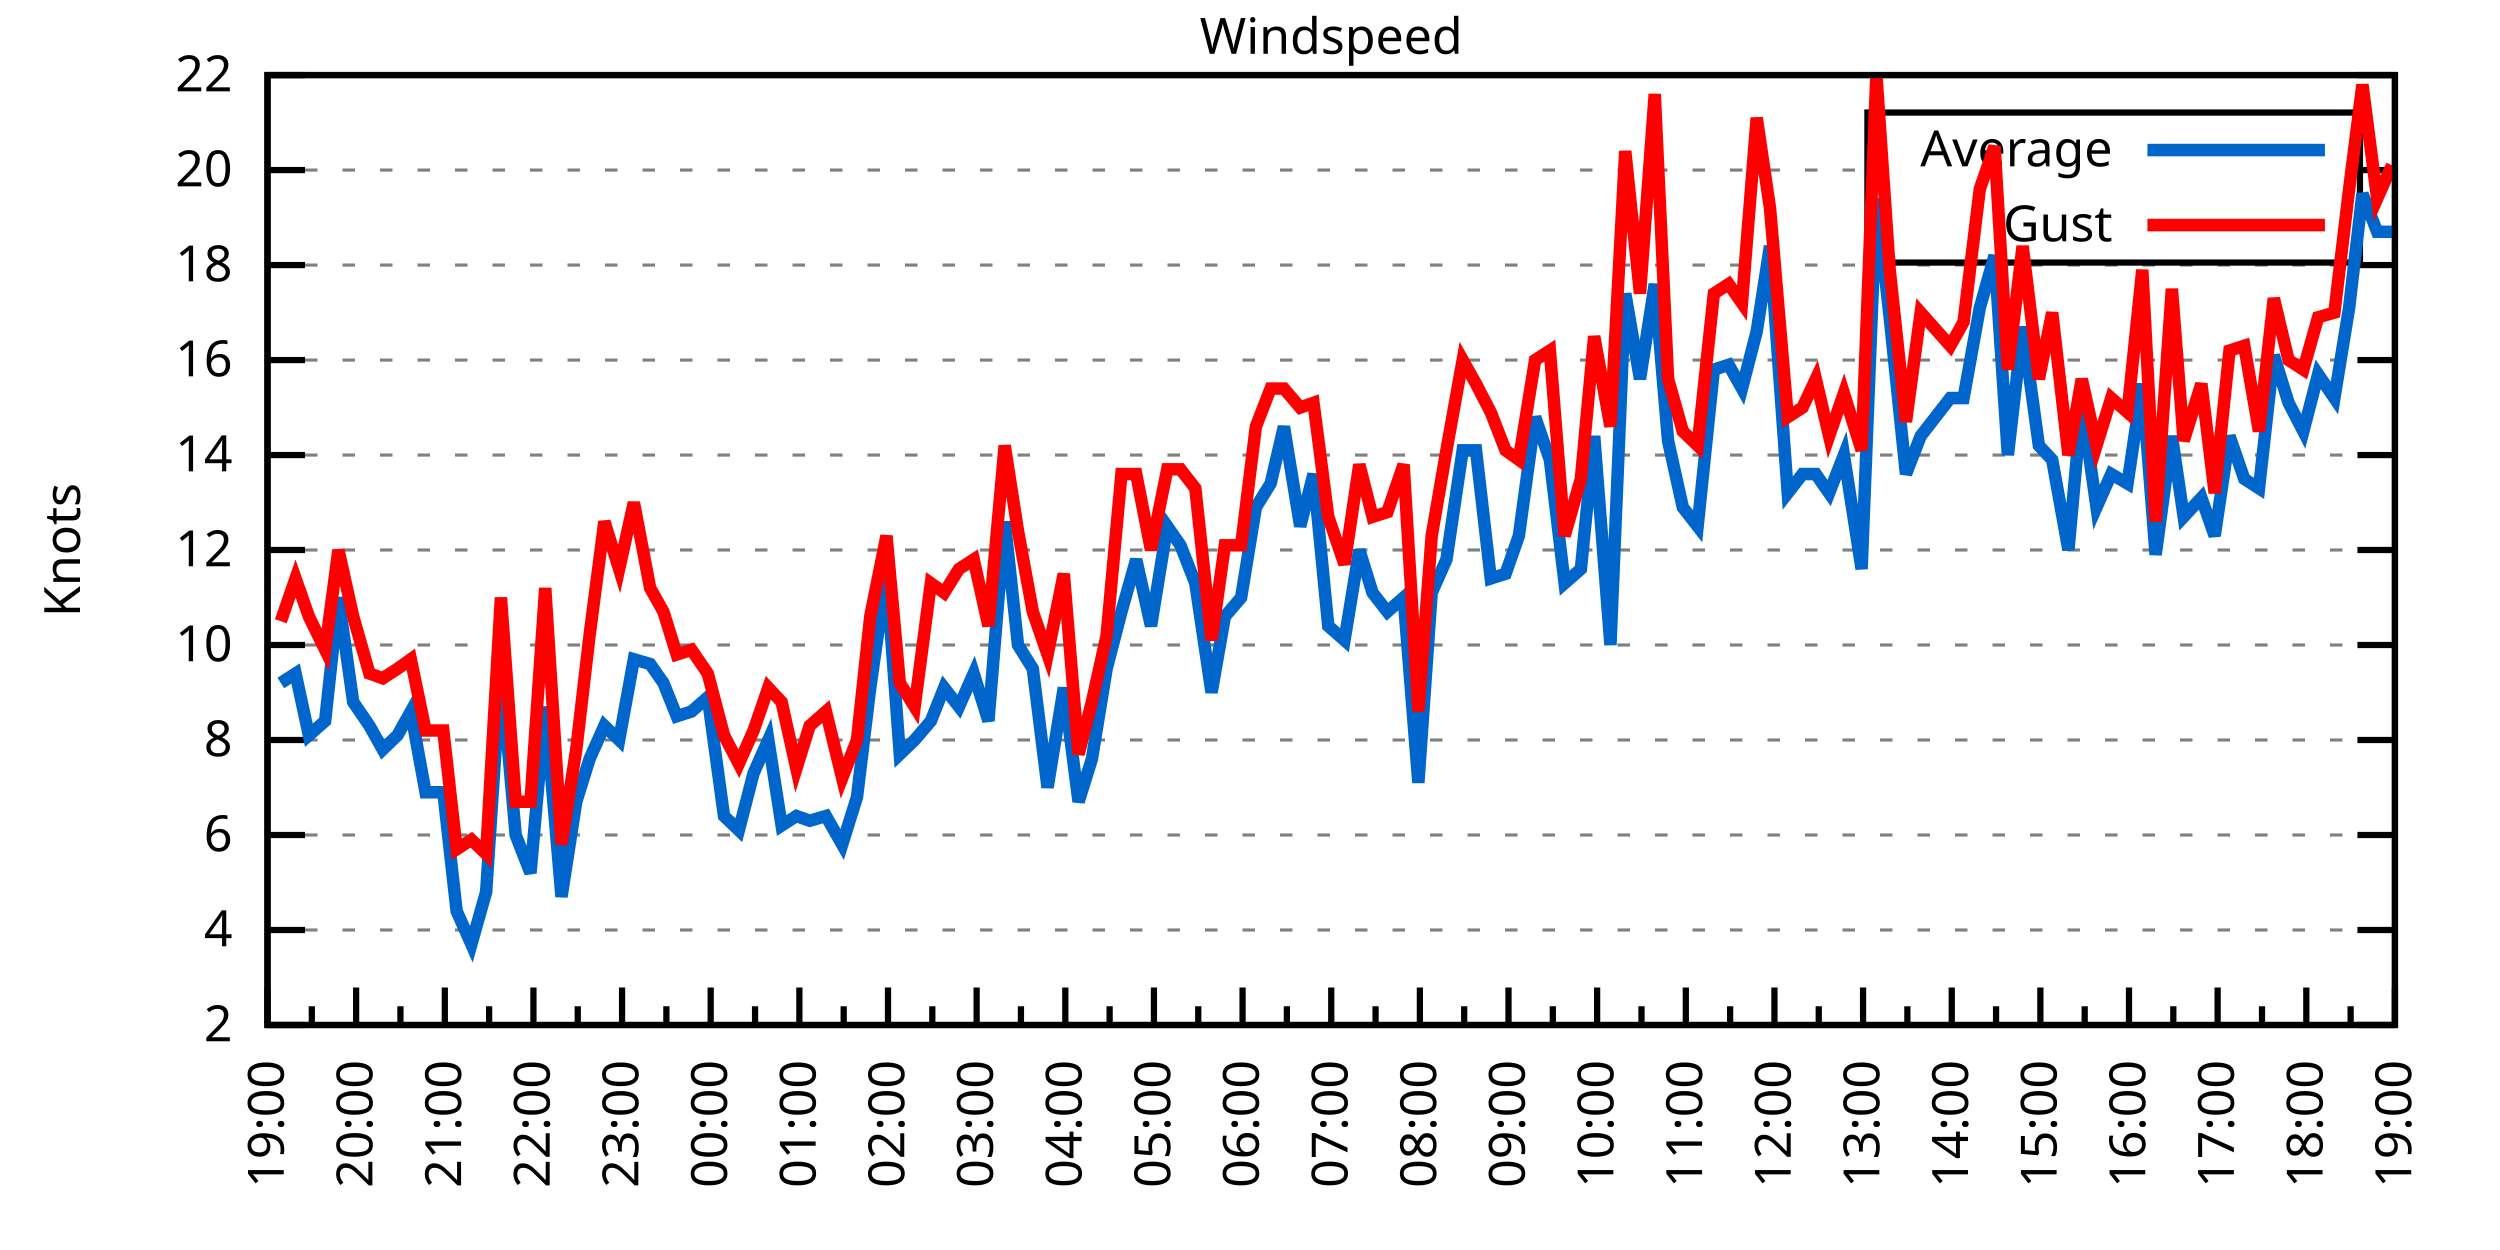
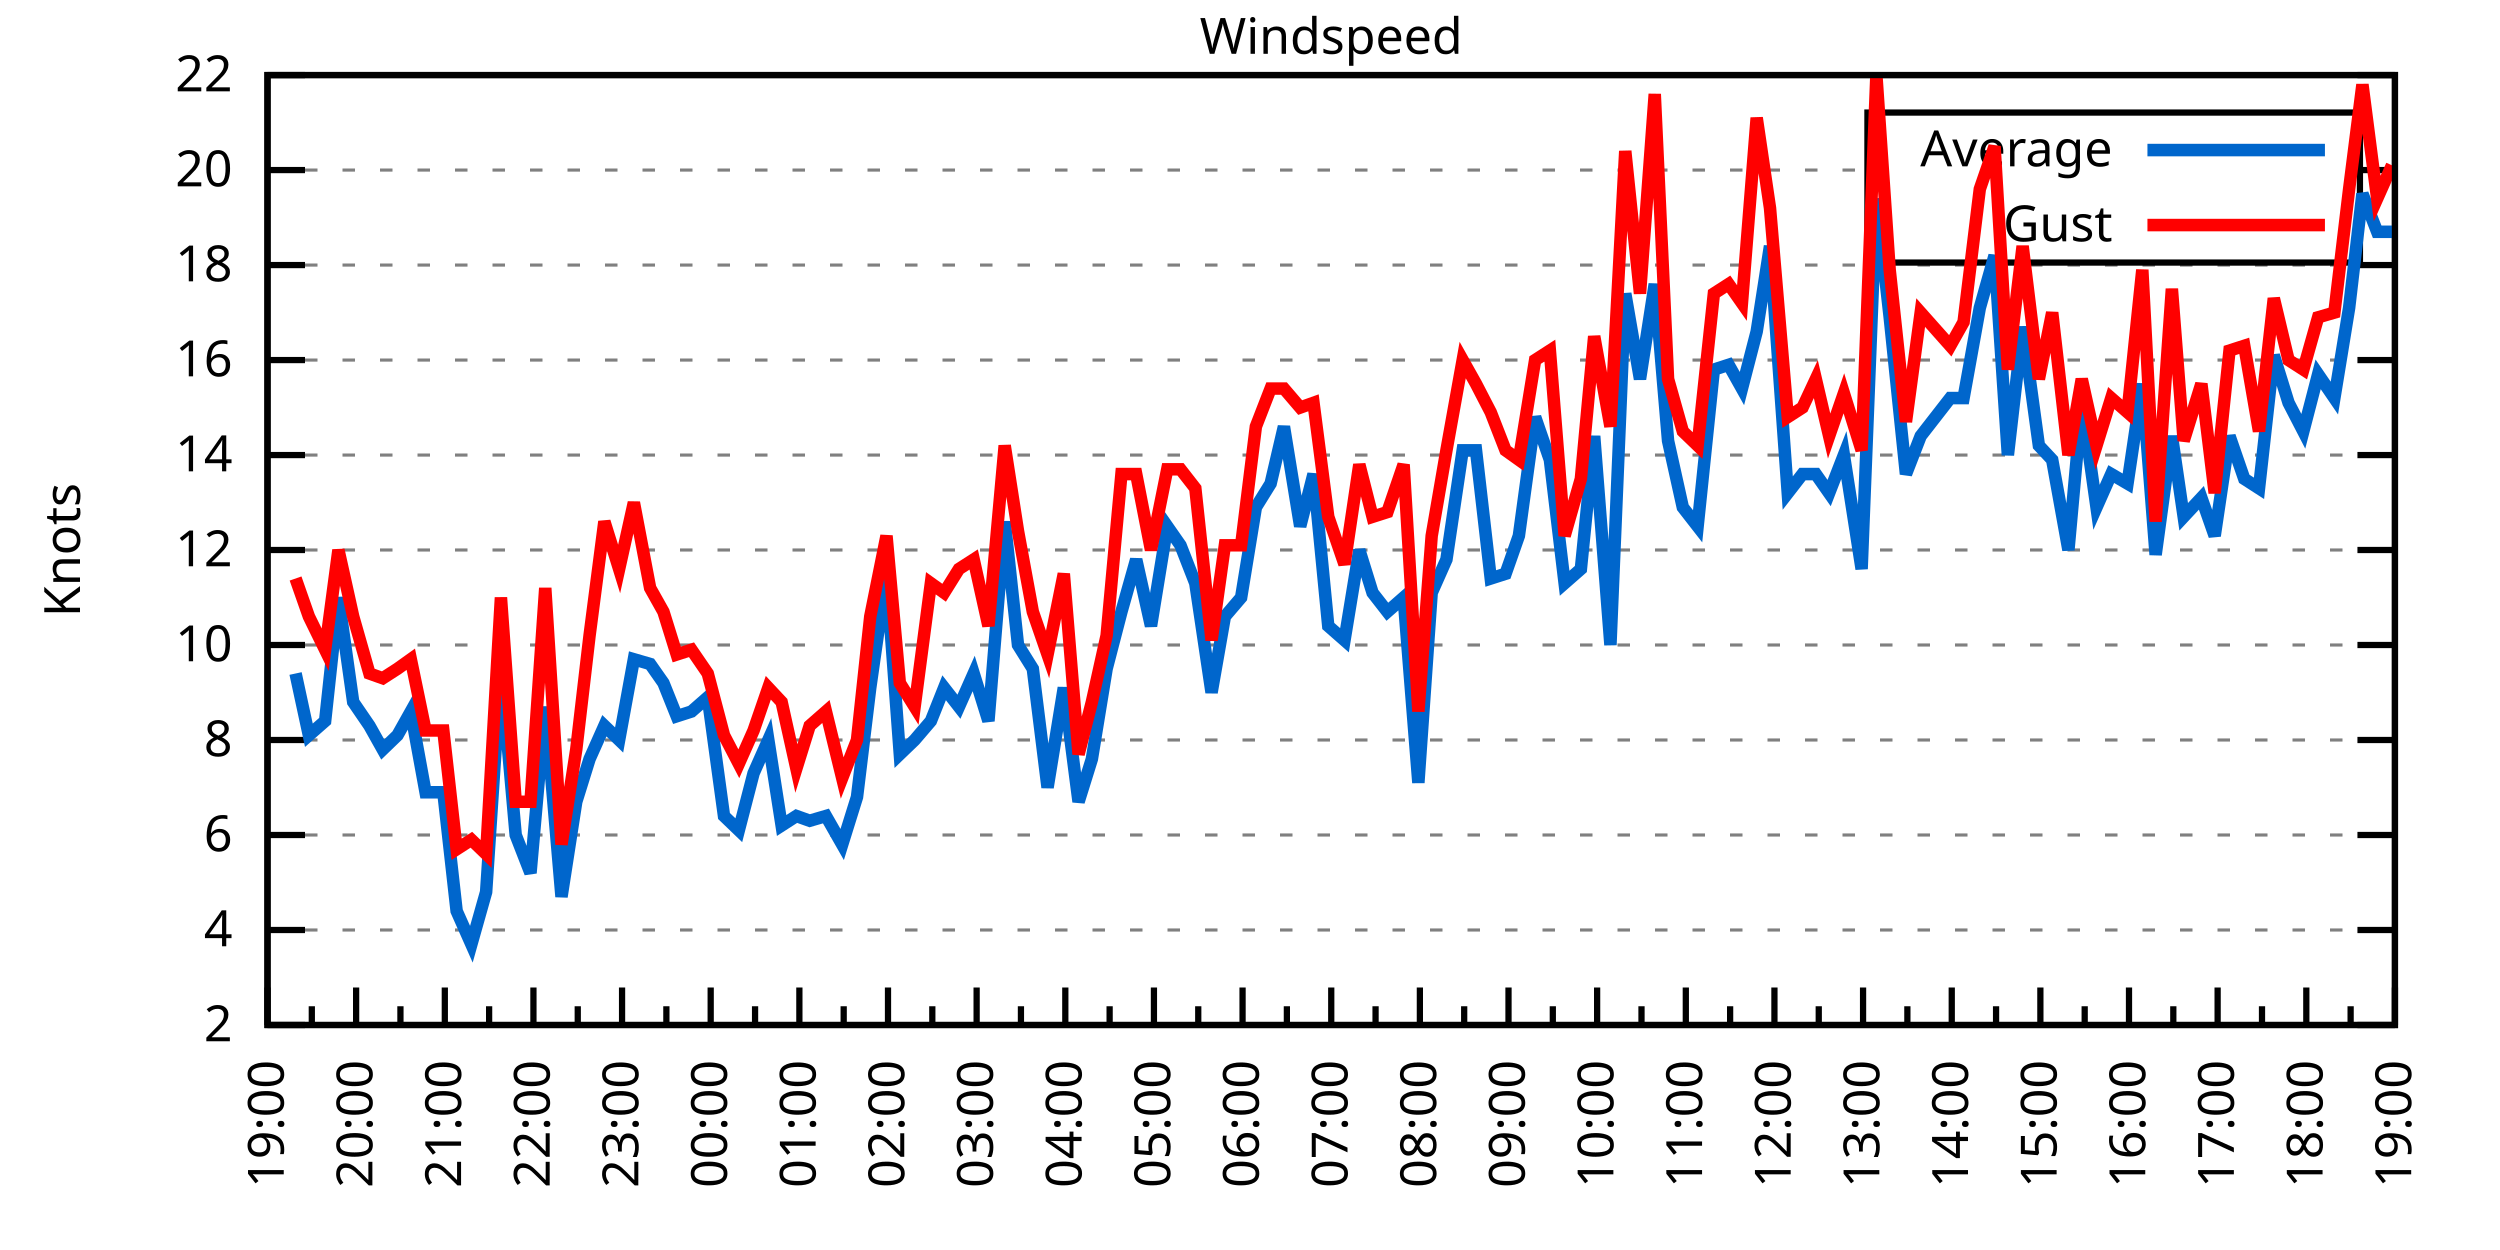
<svg xmlns="http://www.w3.org/2000/svg" xmlns:xlink="http://www.w3.org/1999/xlink" width="400" height="200" viewBox="0 0 400 200">
  <g id="gnuplot_canvas">
    <rect x="0" y="0" width="400" height="200" fill="none" />
    <defs>
      <circle id="gpDot" r="0.5" stroke-width="0.5" stroke="currentColor" />
      <path id="gpPt0" stroke-width="0.333" stroke="currentColor" d="M-1,0 h2 M0,-1 v2" />
      <path id="gpPt1" stroke-width="0.333" stroke="currentColor" d="M-1,-1 L1,1 M1,-1 L-1,1" />
      <path id="gpPt2" stroke-width="0.333" stroke="currentColor" d="M-1,0 L1,0 M0,-1 L0,1 M-1,-1 L1,1 M-1,1 L1,-1" />
      <rect id="gpPt3" stroke-width="0.333" stroke="currentColor" x="-1" y="-1" width="2" height="2" />
      <rect id="gpPt4" stroke-width="0.333" stroke="currentColor" fill="currentColor" x="-1" y="-1" width="2" height="2" />
      <circle id="gpPt5" stroke-width="0.333" stroke="currentColor" cx="0" cy="0" r="1" />
      <use xlink:href="#gpPt5" id="gpPt6" fill="currentColor" stroke="none" />
      <path id="gpPt7" stroke-width="0.333" stroke="currentColor" d="M0,-1.33 L-1.33,0.67 L1.33,0.67 z" />
      <use xlink:href="#gpPt7" id="gpPt8" fill="currentColor" stroke="none" />
      <use xlink:href="#gpPt7" id="gpPt9" stroke="currentColor" transform="rotate(180)" />
      <use xlink:href="#gpPt9" id="gpPt10" fill="currentColor" stroke="none" />
      <use xlink:href="#gpPt3" id="gpPt11" stroke="currentColor" transform="rotate(45)" />
      <use xlink:href="#gpPt11" id="gpPt12" fill="currentColor" stroke="none" />
      <path id="gpPt13" stroke-width="0.333" stroke="currentColor" d="M0,1.330 L1.265,0.411 L0.782,-1.067 L-0.782,-1.076 L-1.265,0.411 z" />
      <use xlink:href="#gpPt13" id="gpPt14" fill="currentColor" stroke="none" />
      <filter id="textbox" filterUnits="objectBoundingBox" x="0" y="0" height="1" width="1">
        <feFlood flood-color="white" flood-opacity="1" result="bgnd" />
        <feComposite in="SourceGraphic" in2="bgnd" operator="atop" />
      </filter>
      <filter id="greybox" filterUnits="objectBoundingBox" x="0" y="0" height="1" width="1">
        <feFlood flood-color="lightgrey" flood-opacity="1" result="grey" />
        <feComposite in="SourceGraphic" in2="grey" operator="atop" />
      </filter>
    </defs>
    <g fill="none" color="white" stroke="currentColor" stroke-width="1.00" stroke-linecap="butt" stroke-linejoin="miter">
</g>
    <g fill="none" color="black" stroke="currentColor" stroke-width="1.00" stroke-linecap="butt" stroke-linejoin="miter">
      <g stroke="none" shape-rendering="crispEdges">
        <polygon fill="rgb(255, 255, 255)" points="42.80,164.00 383.18,164.00 383.18,12.02 42.80,12.02 " />
      </g>
    </g>
    <g fill="none" color="black" stroke="currentColor" stroke-width="1.00" stroke-linecap="butt" stroke-linejoin="miter">
</g>
    <g fill="none" color="black" stroke="black" stroke-width="0.50" stroke-linecap="butt" stroke-linejoin="miter">
</g>
    <g fill="none" color="gray" stroke="currentColor" stroke-width="0.50" stroke-linecap="butt" stroke-linejoin="miter">
      <path stroke="gray" stroke-dasharray="2,4" class="gridline" d="M42.80,164.00 L383.19,164.00  " />
    </g>
    <g fill="none" color="gray" stroke="gray" stroke-width="1.00" stroke-linecap="butt" stroke-linejoin="miter">
</g>
    <g fill="none" color="black" stroke="currentColor" stroke-width="1.00" stroke-linecap="butt" stroke-linejoin="miter">
      <path stroke="black" d="M42.80,164.00 L48.80,164.00 M383.19,164.00 L377.19,164.00  " />
      <g transform="translate(37.20,166.60)" stroke="none" fill="black" font-family="Sans" font-size="8.00" text-anchor="end">
        <text>
          <tspan font-family="Sans"> 2</tspan>
        </text>
      </g>
    </g>
    <g fill="none" color="black" stroke="currentColor" stroke-width="1.00" stroke-linecap="butt" stroke-linejoin="miter">
</g>
    <g fill="none" color="black" stroke="black" stroke-width="0.50" stroke-linecap="butt" stroke-linejoin="miter">
</g>
    <g fill="none" color="gray" stroke="currentColor" stroke-width="0.50" stroke-linecap="butt" stroke-linejoin="miter">
      <path stroke="gray" stroke-dasharray="2,4" class="gridline" d="M42.80,148.80 L383.19,148.80  " />
    </g>
    <g fill="none" color="gray" stroke="gray" stroke-width="1.00" stroke-linecap="butt" stroke-linejoin="miter">
</g>
    <g fill="none" color="black" stroke="currentColor" stroke-width="1.00" stroke-linecap="butt" stroke-linejoin="miter">
      <path stroke="black" d="M42.80,148.80 L48.80,148.80 M383.19,148.80 L377.19,148.80  " />
      <g transform="translate(37.20,151.40)" stroke="none" fill="black" font-family="Sans" font-size="8.00" text-anchor="end">
        <text>
          <tspan font-family="Sans"> 4</tspan>
        </text>
      </g>
    </g>
    <g fill="none" color="black" stroke="currentColor" stroke-width="1.00" stroke-linecap="butt" stroke-linejoin="miter">
</g>
    <g fill="none" color="black" stroke="black" stroke-width="0.50" stroke-linecap="butt" stroke-linejoin="miter">
</g>
    <g fill="none" color="gray" stroke="currentColor" stroke-width="0.50" stroke-linecap="butt" stroke-linejoin="miter">
      <path stroke="gray" stroke-dasharray="2,4" class="gridline" d="M42.80,133.60 L383.19,133.60  " />
    </g>
    <g fill="none" color="gray" stroke="gray" stroke-width="1.00" stroke-linecap="butt" stroke-linejoin="miter">
</g>
    <g fill="none" color="black" stroke="currentColor" stroke-width="1.00" stroke-linecap="butt" stroke-linejoin="miter">
      <path stroke="black" d="M42.80,133.60 L48.80,133.60 M383.19,133.60 L377.19,133.60  " />
      <g transform="translate(37.20,136.20)" stroke="none" fill="black" font-family="Sans" font-size="8.00" text-anchor="end">
        <text>
          <tspan font-family="Sans"> 6</tspan>
        </text>
      </g>
    </g>
    <g fill="none" color="black" stroke="currentColor" stroke-width="1.00" stroke-linecap="butt" stroke-linejoin="miter">
</g>
    <g fill="none" color="black" stroke="black" stroke-width="0.50" stroke-linecap="butt" stroke-linejoin="miter">
</g>
    <g fill="none" color="gray" stroke="currentColor" stroke-width="0.50" stroke-linecap="butt" stroke-linejoin="miter">
      <path stroke="gray" stroke-dasharray="2,4" class="gridline" d="M42.80,118.40 L383.19,118.40  " />
    </g>
    <g fill="none" color="gray" stroke="gray" stroke-width="1.00" stroke-linecap="butt" stroke-linejoin="miter">
</g>
    <g fill="none" color="black" stroke="currentColor" stroke-width="1.00" stroke-linecap="butt" stroke-linejoin="miter">
      <path stroke="black" d="M42.80,118.40 L48.80,118.40 M383.19,118.40 L377.19,118.40  " />
      <g transform="translate(37.20,121.00)" stroke="none" fill="black" font-family="Sans" font-size="8.00" text-anchor="end">
        <text>
          <tspan font-family="Sans"> 8</tspan>
        </text>
      </g>
    </g>
    <g fill="none" color="black" stroke="currentColor" stroke-width="1.00" stroke-linecap="butt" stroke-linejoin="miter">
</g>
    <g fill="none" color="black" stroke="black" stroke-width="0.50" stroke-linecap="butt" stroke-linejoin="miter">
</g>
    <g fill="none" color="gray" stroke="currentColor" stroke-width="0.50" stroke-linecap="butt" stroke-linejoin="miter">
      <path stroke="gray" stroke-dasharray="2,4" class="gridline" d="M42.80,103.20 L383.19,103.20  " />
    </g>
    <g fill="none" color="gray" stroke="gray" stroke-width="1.00" stroke-linecap="butt" stroke-linejoin="miter">
</g>
    <g fill="none" color="black" stroke="currentColor" stroke-width="1.00" stroke-linecap="butt" stroke-linejoin="miter">
      <path stroke="black" d="M42.80,103.20 L48.80,103.20 M383.19,103.20 L377.19,103.20  " />
      <g transform="translate(37.20,105.80)" stroke="none" fill="black" font-family="Sans" font-size="8.00" text-anchor="end">
        <text>
          <tspan font-family="Sans"> 10</tspan>
        </text>
      </g>
    </g>
    <g fill="none" color="black" stroke="currentColor" stroke-width="1.00" stroke-linecap="butt" stroke-linejoin="miter">
</g>
    <g fill="none" color="black" stroke="black" stroke-width="0.50" stroke-linecap="butt" stroke-linejoin="miter">
</g>
    <g fill="none" color="gray" stroke="currentColor" stroke-width="0.50" stroke-linecap="butt" stroke-linejoin="miter">
      <path stroke="gray" stroke-dasharray="2,4" class="gridline" d="M42.80,88.00 L383.19,88.00  " />
    </g>
    <g fill="none" color="gray" stroke="gray" stroke-width="1.00" stroke-linecap="butt" stroke-linejoin="miter">
</g>
    <g fill="none" color="black" stroke="currentColor" stroke-width="1.00" stroke-linecap="butt" stroke-linejoin="miter">
      <path stroke="black" d="M42.80,88.00 L48.80,88.00 M383.19,88.00 L377.19,88.00  " />
      <g transform="translate(37.20,90.60)" stroke="none" fill="black" font-family="Sans" font-size="8.00" text-anchor="end">
        <text>
          <tspan font-family="Sans"> 12</tspan>
        </text>
      </g>
    </g>
    <g fill="none" color="black" stroke="currentColor" stroke-width="1.00" stroke-linecap="butt" stroke-linejoin="miter">
</g>
    <g fill="none" color="black" stroke="black" stroke-width="0.50" stroke-linecap="butt" stroke-linejoin="miter">
</g>
    <g fill="none" color="gray" stroke="currentColor" stroke-width="0.50" stroke-linecap="butt" stroke-linejoin="miter">
      <path stroke="gray" stroke-dasharray="2,4" class="gridline" d="M42.80,72.81 L383.19,72.81  " />
    </g>
    <g fill="none" color="gray" stroke="gray" stroke-width="1.00" stroke-linecap="butt" stroke-linejoin="miter">
</g>
    <g fill="none" color="black" stroke="currentColor" stroke-width="1.00" stroke-linecap="butt" stroke-linejoin="miter">
      <path stroke="black" d="M42.80,72.81 L48.80,72.81 M383.19,72.81 L377.19,72.81  " />
      <g transform="translate(37.20,75.41)" stroke="none" fill="black" font-family="Sans" font-size="8.00" text-anchor="end">
        <text>
          <tspan font-family="Sans"> 14</tspan>
        </text>
      </g>
    </g>
    <g fill="none" color="black" stroke="currentColor" stroke-width="1.00" stroke-linecap="butt" stroke-linejoin="miter">
</g>
    <g fill="none" color="black" stroke="black" stroke-width="0.50" stroke-linecap="butt" stroke-linejoin="miter">
</g>
    <g fill="none" color="gray" stroke="currentColor" stroke-width="0.50" stroke-linecap="butt" stroke-linejoin="miter">
      <path stroke="gray" stroke-dasharray="2,4" class="gridline" d="M42.80,57.61 L383.19,57.61  " />
    </g>
    <g fill="none" color="gray" stroke="gray" stroke-width="1.00" stroke-linecap="butt" stroke-linejoin="miter">
</g>
    <g fill="none" color="black" stroke="currentColor" stroke-width="1.00" stroke-linecap="butt" stroke-linejoin="miter">
      <path stroke="black" d="M42.80,57.61 L48.80,57.61 M383.19,57.61 L377.19,57.61  " />
      <g transform="translate(37.20,60.21)" stroke="none" fill="black" font-family="Sans" font-size="8.00" text-anchor="end">
        <text>
          <tspan font-family="Sans"> 16</tspan>
        </text>
      </g>
    </g>
    <g fill="none" color="black" stroke="currentColor" stroke-width="1.00" stroke-linecap="butt" stroke-linejoin="miter">
</g>
    <g fill="none" color="black" stroke="black" stroke-width="0.50" stroke-linecap="butt" stroke-linejoin="miter">
</g>
    <g fill="none" color="gray" stroke="currentColor" stroke-width="0.50" stroke-linecap="butt" stroke-linejoin="miter">
      <path stroke="gray" stroke-dasharray="2,4" class="gridline" d="M42.80,42.41 L383.19,42.41  " />
    </g>
    <g fill="none" color="gray" stroke="gray" stroke-width="1.00" stroke-linecap="butt" stroke-linejoin="miter">
</g>
    <g fill="none" color="black" stroke="currentColor" stroke-width="1.00" stroke-linecap="butt" stroke-linejoin="miter">
      <path stroke="black" d="M42.80,42.41 L48.80,42.41 M383.19,42.41 L377.19,42.41  " />
      <g transform="translate(37.20,45.01)" stroke="none" fill="black" font-family="Sans" font-size="8.00" text-anchor="end">
        <text>
          <tspan font-family="Sans"> 18</tspan>
        </text>
      </g>
    </g>
    <g fill="none" color="black" stroke="currentColor" stroke-width="1.00" stroke-linecap="butt" stroke-linejoin="miter">
</g>
    <g fill="none" color="black" stroke="black" stroke-width="0.50" stroke-linecap="butt" stroke-linejoin="miter">
</g>
    <g fill="none" color="gray" stroke="currentColor" stroke-width="0.50" stroke-linecap="butt" stroke-linejoin="miter">
      <path stroke="gray" stroke-dasharray="2,4" class="gridline" d="M42.80,27.21 L298.79,27.21 M377.59,27.21 L383.19,27.21  " />
    </g>
    <g fill="none" color="gray" stroke="gray" stroke-width="1.00" stroke-linecap="butt" stroke-linejoin="miter">
</g>
    <g fill="none" color="black" stroke="currentColor" stroke-width="1.00" stroke-linecap="butt" stroke-linejoin="miter">
      <path stroke="black" d="M42.80,27.21 L48.80,27.21 M383.19,27.21 L377.19,27.21  " />
      <g transform="translate(37.20,29.81)" stroke="none" fill="black" font-family="Sans" font-size="8.00" text-anchor="end">
        <text>
          <tspan font-family="Sans"> 20</tspan>
        </text>
      </g>
    </g>
    <g fill="none" color="black" stroke="currentColor" stroke-width="1.00" stroke-linecap="butt" stroke-linejoin="miter">
</g>
    <g fill="none" color="black" stroke="black" stroke-width="0.50" stroke-linecap="butt" stroke-linejoin="miter">
</g>
    <g fill="none" color="gray" stroke="currentColor" stroke-width="0.50" stroke-linecap="butt" stroke-linejoin="miter">
      <path stroke="gray" stroke-dasharray="2,4" class="gridline" d="M42.80,12.01 L383.19,12.01  " />
    </g>
    <g fill="none" color="gray" stroke="gray" stroke-width="1.00" stroke-linecap="butt" stroke-linejoin="miter">
</g>
    <g fill="none" color="black" stroke="currentColor" stroke-width="1.00" stroke-linecap="butt" stroke-linejoin="miter">
      <path stroke="black" d="M42.80,12.01 L48.80,12.01 M383.19,12.01 L377.19,12.01  " />
      <g transform="translate(37.20,14.61)" stroke="none" fill="black" font-family="Sans" font-size="8.00" text-anchor="end">
        <text>
          <tspan font-family="Sans"> 22</tspan>
        </text>
      </g>
    </g>
    <g fill="none" color="black" stroke="currentColor" stroke-width="1.00" stroke-linecap="butt" stroke-linejoin="miter">
      <path stroke="black" d="M42.80,164.00 L42.80,158.00  " />
      <g transform="translate(45.40,169.60) rotate(270)" stroke="none" fill="black" font-family="Sans" font-size="8.00" text-anchor="end">
        <text>
          <tspan font-family="Sans">19:00</tspan>
        </text>
      </g>
    </g>
    <g fill="none" color="black" stroke="currentColor" stroke-width="1.00" stroke-linecap="butt" stroke-linejoin="miter">
      <path stroke="black" d="M49.89,164.00 L49.89,161.00 M56.98,164.00 L56.98,158.00  " />
      <g transform="translate(59.58,169.60) rotate(270)" stroke="none" fill="black" font-family="Sans" font-size="8.00" text-anchor="end">
        <text>
          <tspan font-family="Sans">20:00</tspan>
        </text>
      </g>
    </g>
    <g fill="none" color="black" stroke="currentColor" stroke-width="1.00" stroke-linecap="butt" stroke-linejoin="miter">
      <path stroke="black" d="M64.07,164.00 L64.07,161.00 M71.17,164.00 L71.17,158.00  " />
      <g transform="translate(73.77,169.60) rotate(270)" stroke="none" fill="black" font-family="Sans" font-size="8.00" text-anchor="end">
        <text>
          <tspan font-family="Sans">21:00</tspan>
        </text>
      </g>
    </g>
    <g fill="none" color="black" stroke="currentColor" stroke-width="1.00" stroke-linecap="butt" stroke-linejoin="miter">
      <path stroke="black" d="M78.26,164.00 L78.26,161.00 M85.35,164.00 L85.35,158.00  " />
      <g transform="translate(87.95,169.60) rotate(270)" stroke="none" fill="black" font-family="Sans" font-size="8.00" text-anchor="end">
        <text>
          <tspan font-family="Sans">22:00</tspan>
        </text>
      </g>
    </g>
    <g fill="none" color="black" stroke="currentColor" stroke-width="1.00" stroke-linecap="butt" stroke-linejoin="miter">
      <path stroke="black" d="M92.44,164.00 L92.44,161.00 M99.53,164.00 L99.53,158.00  " />
      <g transform="translate(102.13,169.60) rotate(270)" stroke="none" fill="black" font-family="Sans" font-size="8.00" text-anchor="end">
        <text>
          <tspan font-family="Sans">23:00</tspan>
        </text>
      </g>
    </g>
    <g fill="none" color="black" stroke="currentColor" stroke-width="1.00" stroke-linecap="butt" stroke-linejoin="miter">
      <path stroke="black" d="M106.62,164.00 L106.62,161.00 M113.71,164.00 L113.71,158.00  " />
      <g transform="translate(116.31,169.60) rotate(270)" stroke="none" fill="black" font-family="Sans" font-size="8.00" text-anchor="end">
        <text>
          <tspan font-family="Sans">00:00</tspan>
        </text>
      </g>
    </g>
    <g fill="none" color="black" stroke="currentColor" stroke-width="1.00" stroke-linecap="butt" stroke-linejoin="miter">
      <path stroke="black" d="M120.81,164.00 L120.81,161.00 M127.90,164.00 L127.90,158.00  " />
      <g transform="translate(130.50,169.60) rotate(270)" stroke="none" fill="black" font-family="Sans" font-size="8.00" text-anchor="end">
        <text>
          <tspan font-family="Sans">01:00</tspan>
        </text>
      </g>
    </g>
    <g fill="none" color="black" stroke="currentColor" stroke-width="1.00" stroke-linecap="butt" stroke-linejoin="miter">
      <path stroke="black" d="M134.99,164.00 L134.99,161.00 M142.08,164.00 L142.08,158.00  " />
      <g transform="translate(144.68,169.60) rotate(270)" stroke="none" fill="black" font-family="Sans" font-size="8.00" text-anchor="end">
        <text>
          <tspan font-family="Sans">02:00</tspan>
        </text>
      </g>
    </g>
    <g fill="none" color="black" stroke="currentColor" stroke-width="1.00" stroke-linecap="butt" stroke-linejoin="miter">
      <path stroke="black" d="M149.17,164.00 L149.17,161.00 M156.26,164.00 L156.26,158.00  " />
      <g transform="translate(158.86,169.60) rotate(270)" stroke="none" fill="black" font-family="Sans" font-size="8.00" text-anchor="end">
        <text>
          <tspan font-family="Sans">03:00</tspan>
        </text>
      </g>
    </g>
    <g fill="none" color="black" stroke="currentColor" stroke-width="1.00" stroke-linecap="butt" stroke-linejoin="miter">
      <path stroke="black" d="M163.35,164.00 L163.35,161.00 M170.45,164.00 L170.45,158.00  " />
      <g transform="translate(173.05,169.60) rotate(270)" stroke="none" fill="black" font-family="Sans" font-size="8.00" text-anchor="end">
        <text>
          <tspan font-family="Sans">04:00</tspan>
        </text>
      </g>
    </g>
    <g fill="none" color="black" stroke="currentColor" stroke-width="1.00" stroke-linecap="butt" stroke-linejoin="miter">
      <path stroke="black" d="M177.54,164.00 L177.54,161.00 M184.63,164.00 L184.63,158.00  " />
      <g transform="translate(187.23,169.60) rotate(270)" stroke="none" fill="black" font-family="Sans" font-size="8.00" text-anchor="end">
        <text>
          <tspan font-family="Sans">05:00</tspan>
        </text>
      </g>
    </g>
    <g fill="none" color="black" stroke="currentColor" stroke-width="1.00" stroke-linecap="butt" stroke-linejoin="miter">
      <path stroke="black" d="M191.72,164.00 L191.72,161.00 M198.81,164.00 L198.81,158.00  " />
      <g transform="translate(201.41,169.60) rotate(270)" stroke="none" fill="black" font-family="Sans" font-size="8.00" text-anchor="end">
        <text>
          <tspan font-family="Sans">06:00</tspan>
        </text>
      </g>
    </g>
    <g fill="none" color="black" stroke="currentColor" stroke-width="1.00" stroke-linecap="butt" stroke-linejoin="miter">
      <path stroke="black" d="M205.90,164.00 L205.90,161.00 M213.00,164.00 L213.00,158.00  " />
      <g transform="translate(215.60,169.60) rotate(270)" stroke="none" fill="black" font-family="Sans" font-size="8.00" text-anchor="end">
        <text>
          <tspan font-family="Sans">07:00</tspan>
        </text>
      </g>
    </g>
    <g fill="none" color="black" stroke="currentColor" stroke-width="1.00" stroke-linecap="butt" stroke-linejoin="miter">
      <path stroke="black" d="M220.09,164.00 L220.09,161.00 M227.18,164.00 L227.18,158.00  " />
      <g transform="translate(229.78,169.60) rotate(270)" stroke="none" fill="black" font-family="Sans" font-size="8.00" text-anchor="end">
        <text>
          <tspan font-family="Sans">08:00</tspan>
        </text>
      </g>
    </g>
    <g fill="none" color="black" stroke="currentColor" stroke-width="1.00" stroke-linecap="butt" stroke-linejoin="miter">
      <path stroke="black" d="M234.27,164.00 L234.27,161.00 M241.36,164.00 L241.36,158.00  " />
      <g transform="translate(243.96,169.60) rotate(270)" stroke="none" fill="black" font-family="Sans" font-size="8.00" text-anchor="end">
        <text>
          <tspan font-family="Sans">09:00</tspan>
        </text>
      </g>
    </g>
    <g fill="none" color="black" stroke="currentColor" stroke-width="1.00" stroke-linecap="butt" stroke-linejoin="miter">
      <path stroke="black" d="M248.45,164.00 L248.45,161.00 M255.54,164.00 L255.54,158.00  " />
      <g transform="translate(258.14,169.60) rotate(270)" stroke="none" fill="black" font-family="Sans" font-size="8.00" text-anchor="end">
        <text>
          <tspan font-family="Sans">10:00</tspan>
        </text>
      </g>
    </g>
    <g fill="none" color="black" stroke="currentColor" stroke-width="1.00" stroke-linecap="butt" stroke-linejoin="miter">
      <path stroke="black" d="M262.64,164.00 L262.64,161.00 M269.73,164.00 L269.73,158.00  " />
      <g transform="translate(272.33,169.60) rotate(270)" stroke="none" fill="black" font-family="Sans" font-size="8.00" text-anchor="end">
        <text>
          <tspan font-family="Sans">11:00</tspan>
        </text>
      </g>
    </g>
    <g fill="none" color="black" stroke="currentColor" stroke-width="1.00" stroke-linecap="butt" stroke-linejoin="miter">
      <path stroke="black" d="M276.82,164.00 L276.82,161.00 M283.91,164.00 L283.91,158.00  " />
      <g transform="translate(286.51,169.60) rotate(270)" stroke="none" fill="black" font-family="Sans" font-size="8.00" text-anchor="end">
        <text>
          <tspan font-family="Sans">12:00</tspan>
        </text>
      </g>
    </g>
    <g fill="none" color="black" stroke="currentColor" stroke-width="1.00" stroke-linecap="butt" stroke-linejoin="miter">
      <path stroke="black" d="M291.00,164.00 L291.00,161.00 M298.09,164.00 L298.09,158.00  " />
      <g transform="translate(300.69,169.60) rotate(270)" stroke="none" fill="black" font-family="Sans" font-size="8.00" text-anchor="end">
        <text>
          <tspan font-family="Sans">13:00</tspan>
        </text>
      </g>
    </g>
    <g fill="none" color="black" stroke="currentColor" stroke-width="1.00" stroke-linecap="butt" stroke-linejoin="miter">
      <path stroke="black" d="M305.18,164.00 L305.18,161.00 M312.28,164.00 L312.28,158.00  " />
      <g transform="translate(314.88,169.60) rotate(270)" stroke="none" fill="black" font-family="Sans" font-size="8.00" text-anchor="end">
        <text>
          <tspan font-family="Sans">14:00</tspan>
        </text>
      </g>
    </g>
    <g fill="none" color="black" stroke="currentColor" stroke-width="1.00" stroke-linecap="butt" stroke-linejoin="miter">
      <path stroke="black" d="M319.37,164.00 L319.37,161.00 M326.46,164.00 L326.46,158.00  " />
      <g transform="translate(329.06,169.60) rotate(270)" stroke="none" fill="black" font-family="Sans" font-size="8.00" text-anchor="end">
        <text>
          <tspan font-family="Sans">15:00</tspan>
        </text>
      </g>
    </g>
    <g fill="none" color="black" stroke="currentColor" stroke-width="1.00" stroke-linecap="butt" stroke-linejoin="miter">
      <path stroke="black" d="M333.55,164.00 L333.55,161.00 M340.64,164.00 L340.64,158.00  " />
      <g transform="translate(343.24,169.60) rotate(270)" stroke="none" fill="black" font-family="Sans" font-size="8.00" text-anchor="end">
        <text>
          <tspan font-family="Sans">16:00</tspan>
        </text>
      </g>
    </g>
    <g fill="none" color="black" stroke="currentColor" stroke-width="1.00" stroke-linecap="butt" stroke-linejoin="miter">
      <path stroke="black" d="M347.73,164.00 L347.73,161.00 M354.82,164.00 L354.82,158.00  " />
      <g transform="translate(357.42,169.60) rotate(270)" stroke="none" fill="black" font-family="Sans" font-size="8.00" text-anchor="end">
        <text>
          <tspan font-family="Sans">17:00</tspan>
        </text>
      </g>
    </g>
    <g fill="none" color="black" stroke="currentColor" stroke-width="1.00" stroke-linecap="butt" stroke-linejoin="miter">
      <path stroke="black" d="M361.92,164.00 L361.92,161.00 M369.01,164.00 L369.01,158.00  " />
      <g transform="translate(371.61,169.60) rotate(270)" stroke="none" fill="black" font-family="Sans" font-size="8.00" text-anchor="end">
        <text>
          <tspan font-family="Sans">18:00</tspan>
        </text>
      </g>
    </g>
    <g fill="none" color="black" stroke="currentColor" stroke-width="1.00" stroke-linecap="butt" stroke-linejoin="miter">
      <path stroke="black" d="M376.10,164.00 L376.10,161.00 M383.19,164.00 L383.19,158.00  " />
      <g transform="translate(385.79,169.60) rotate(270)" stroke="none" fill="black" font-family="Sans" font-size="8.00" text-anchor="end">
        <text>
          <tspan font-family="Sans">19:00</tspan>
        </text>
      </g>
    </g>
    <g fill="none" color="black" stroke="currentColor" stroke-width="1.00" stroke-linecap="butt" stroke-linejoin="miter">
</g>
    <g fill="none" color="black" stroke="currentColor" stroke-width="1.00" stroke-linecap="butt" stroke-linejoin="miter">
      <path stroke="black" d="M42.80,12.01 L42.80,164.00 L383.19,164.00 L383.19,12.01 L42.80,12.01 Z  " />
    </g>
    <g fill="none" color="black" stroke="currentColor" stroke-width="1.00" stroke-linecap="butt" stroke-linejoin="miter">
      <g transform="translate(12.80,88.01) rotate(270)" stroke="none" fill="black" font-family="Sans" font-size="8.00" text-anchor="middle">
        <text>
          <tspan font-family="Sans">Knots</tspan>
        </text>
      </g>
    </g>
    <g fill="none" color="black" stroke="currentColor" stroke-width="1.00" stroke-linecap="butt" stroke-linejoin="miter">
</g>
    <g fill="none" color="black" stroke="currentColor" stroke-width="1.00" stroke-linecap="butt" stroke-linejoin="miter">
      <path stroke="black" d="M298.79,42.01 L298.79,18.01 L377.59,18.01 L377.59,42.01 L298.79,42.01 Z  " />
    </g>
    <g id="Windspeed_plot_1">
      <g fill="none" color="white" stroke="black" stroke-width="2.00" stroke-linecap="butt" stroke-linejoin="miter">
</g>
      <g fill="none" color="black" stroke="currentColor" stroke-width="2.00" stroke-linecap="butt" stroke-linejoin="miter">
        <g transform="translate(337.99,26.61)" stroke="none" fill="black" font-family="Sans" font-size="8.00" text-anchor="end">
          <text>
            <tspan font-family="Sans">Average</tspan>
          </text>
        </g>
      </g>
      <g fill="none" color="black" stroke="currentColor" stroke-width="2.00" stroke-linecap="butt" stroke-linejoin="miter">
-         <path stroke="rgb(  0, 102, 204)" d="M343.59,24.01 L371.99,24.01 M44.93,109.28 L47.29,107.76 L49.42,117.64 L52.02,115.36 L54.15,95.60 L56.51,112.32   L59.11,116.12 L61.24,119.92 L63.60,117.64 L65.73,113.84 L68.09,126.76 L70.93,126.76 L73.06,145.76 L75.42,151.08   L77.78,142.72 L80.15,107.00 L82.51,133.60 L84.88,139.68 L87.24,113.08 L89.84,143.48 L92.20,128.28 L94.33,121.44   L96.70,116.12 L99.06,118.40 L101.42,105.48 L104.02,106.24 L106.15,109.28 L108.28,114.60 L110.64,113.84 L113.24,111.56   L115.84,130.56 L118.21,132.84 L120.57,123.72 L122.93,118.40 L125.06,132.08 L127.42,130.56 L129.55,131.32 L132.15,130.56   L134.75,135.12 L137.12,127.52 L139.24,110.04 L141.84,91.80 L143.97,120.68 L146.34,118.40 L148.94,115.36 L151.06,110.04   L153.43,113.08 L155.79,107.76 L158.15,115.36 L160.75,83.45 L162.88,103.20 L165.25,107.00 L167.61,126.00 L170.21,110.04   L172.57,128.28 L174.70,121.44 L177.06,107.00 L179.43,97.88 L181.79,89.52 L184.16,100.16 L186.76,84.21 L188.88,87.25   L191.25,93.32 L193.85,110.80 L195.98,98.64 L198.58,95.60 L200.94,81.17 L203.30,77.37 L205.43,68.25 L208.03,84.21   L210.16,75.85 L212.52,100.16 L215.12,102.44 L217.49,88.00 L219.61,94.84 L221.98,97.88 L224.58,95.60 L226.94,125.24   L229.07,94.84 L231.43,89.52 L234.03,72.05 L236.16,72.05 L238.52,92.56 L240.89,91.80 L243.02,85.73 L245.62,66.73   L247.98,73.57 L250.34,93.32 L252.94,91.04 L255.07,69.77 L257.67,103.20 L260.04,46.97 L262.40,60.65 L264.76,45.45   L266.89,70.53 L269.25,81.17 L271.62,84.21 L274.22,59.13 L276.58,58.37 L278.71,62.17 L281.07,53.05 L283.20,39.37   L286.04,78.89 L288.40,75.85 L290.53,75.85 L292.66,78.89 L295.02,72.81 L297.86,91.04 L300.22,31.77 L302.35,50.77   L304.95,75.85 L307.31,69.77 L312.04,63.69 L314.17,63.69 L316.77,49.25 L319.13,40.89 L321.26,72.81 L323.62,52.29   L326.22,71.29 L328.35,73.57 L330.95,88.00 L333.08,64.45 L335.44,81.17 L337.80,75.85 L340.40,77.37 L342.77,61.41   L344.90,88.76 L347.50,69.77 L349.39,82.69 L352.22,79.65 L354.35,85.73 L356.72,69.77 L359.08,76.61 L361.44,78.13   L363.81,56.85 L366.17,64.45 L368.53,69.01 L370.90,59.89 L373.50,63.69 L375.86,49.25 L377.99,31.01 L380.35,37.09   L382.72,37.09  " />
+         <path stroke="rgb(  0, 102, 204)" d="M343.59,24.01 L371.99,24.01 M47.29,107.76 L49.42,117.64 L52.02,115.36 L54.15,95.60 L56.51,112.32 L59.11,116.12   L61.24,119.92 L63.60,117.64 L65.73,113.84 L68.09,126.76 L70.93,126.76 L73.06,145.76 L75.42,151.08 L77.78,142.72   L80.15,107.00 L82.51,133.60 L84.88,139.68 L87.24,113.08 L89.84,143.48 L92.20,128.28 L94.33,121.44 L96.70,116.12   L99.06,118.40 L101.42,105.48 L104.02,106.24 L106.15,109.28 L108.28,114.60 L110.64,113.84 L113.24,111.56 L115.84,130.56   L118.21,132.84 L120.57,123.72 L122.93,118.40 L125.06,132.08 L127.42,130.56 L129.55,131.32 L132.15,130.56 L134.75,135.12   L137.12,127.52 L139.24,110.04 L141.84,91.80 L143.97,120.68 L146.34,118.40 L148.94,115.36 L151.06,110.04 L153.43,113.08   L155.79,107.76 L158.15,115.36 L160.75,83.45 L162.88,103.20 L165.25,107.00 L167.61,126.00 L170.21,110.04 L172.57,128.28   L174.70,121.44 L177.06,107.00 L179.43,97.88 L181.79,89.52 L184.16,100.16 L186.76,84.21 L188.88,87.25 L191.25,93.32   L193.85,110.80 L195.98,98.64 L198.58,95.60 L200.94,81.17 L203.30,77.37 L205.43,68.25 L208.03,84.21 L210.16,75.85   L212.52,100.16 L215.12,102.44 L217.49,88.00 L219.61,94.84 L221.98,97.88 L224.58,95.60 L226.94,125.24 L229.07,94.84   L231.43,89.52 L234.03,72.05 L236.16,72.05 L238.52,92.56 L240.89,91.80 L243.02,85.73 L245.62,66.73 L247.98,73.57   L250.34,93.32 L252.94,91.04 L255.07,69.77 L257.67,103.20 L260.04,46.97 L262.40,60.65 L264.76,45.45 L266.89,70.53   L269.25,81.17 L271.62,84.21 L274.22,59.13 L276.58,58.37 L278.71,62.17 L281.07,53.05 L283.20,39.37 L286.04,78.89   L288.40,75.85 L290.53,75.85 L292.66,78.89 L295.02,72.81 L297.86,91.04 L300.22,31.77 L302.35,50.77 L304.95,75.85   L307.31,69.77 L312.04,63.69 L314.17,63.69 L316.77,49.25 L319.13,40.89 L321.26,72.81 L323.62,52.29 L326.22,71.29   L328.35,73.57 L330.95,88.00 L333.08,64.45 L335.44,81.17 L337.80,75.85 L340.40,77.37 L342.77,61.41 L344.90,88.76   L347.50,69.77 L349.39,82.69 L352.22,79.65 L354.35,85.73 L356.72,69.77 L359.08,76.61 L361.44,78.13 L363.81,56.85   L366.17,64.45 L368.53,69.01 L370.90,59.89 L373.50,63.69 L375.86,49.25 L377.99,31.01 L380.35,37.09 L382.72,37.09    " />
      </g>
    </g>
    <g id="Windspeed_plot_2">
      <g fill="none" color="black" stroke="currentColor" stroke-width="2.00" stroke-linecap="butt" stroke-linejoin="miter">
        <g transform="translate(337.99,38.61)" stroke="none" fill="black" font-family="Sans" font-size="8.00" text-anchor="end">
          <text>
            <tspan font-family="Sans">Gust</tspan>
          </text>
        </g>
      </g>
      <g fill="none" color="black" stroke="currentColor" stroke-width="2.00" stroke-linecap="butt" stroke-linejoin="miter">
-         <path stroke="rgb(255,   0,   0)" d="M343.59,36.01 L371.99,36.01 M44.93,99.40 L47.29,92.56 L49.42,98.64 L52.02,103.96 L54.15,88.00 L56.51,98.64   L59.11,107.76 L61.24,108.52 L63.60,107.00 L65.73,105.48 L68.09,116.88 L70.93,116.88 L73.06,135.88 L75.42,134.36   L77.78,136.64 L80.15,95.60 L82.51,128.28 L84.88,128.28 L87.24,94.08 L89.84,135.12 L92.20,119.92 L94.33,101.68   L96.70,83.45 L99.06,91.04 L101.42,80.41 L104.02,94.08 L106.15,97.88 L108.28,104.72 L110.64,103.96 L113.24,107.76   L115.84,117.64 L118.21,122.20 L120.57,116.88 L122.93,110.04 L125.06,112.32 L127.42,122.96 L129.55,116.12 L132.15,113.84   L134.75,124.48 L137.12,118.40 L139.24,98.64 L141.84,85.73 L143.97,109.28 L146.34,113.08 L148.94,93.32 L151.06,94.84   L153.43,91.04 L155.79,89.52 L158.15,100.16 L160.75,71.29 L162.88,84.97 L165.25,97.88 L167.61,104.72 L170.21,91.80   L172.57,120.68 L174.70,112.32 L177.06,101.68 L179.43,75.85 L181.79,75.85 L184.16,88.00 L186.76,75.09 L188.88,75.09   L191.25,78.13 L193.85,102.44 L195.98,87.25 L198.58,87.25 L200.94,68.25 L203.30,62.17 L205.43,62.17 L208.03,65.21   L210.16,64.45 L212.52,82.69 L215.12,90.28 L217.49,74.33 L219.61,82.69 L221.98,81.93 L224.58,74.33 L226.94,113.84   L229.07,85.73 L231.43,72.05 L234.03,57.61 L236.16,61.41 L238.52,65.97 L240.89,72.05 L243.02,73.57 L245.62,57.61   L247.98,56.09 L250.34,85.73 L252.94,76.61 L255.07,53.81 L257.67,68.25 L260.04,24.17 L262.40,46.97 L264.76,15.05   L266.89,60.65 L269.25,69.01 L271.62,71.29 L274.22,46.97 L276.58,45.45 L278.71,48.49 L281.07,18.85 L283.20,33.29   L286.04,66.73 L288.40,65.21 L290.53,60.65 L292.66,69.77 L295.02,62.93 L297.86,72.05 L300.22,12.01 L302.35,43.17   L304.95,67.49 L307.31,50.01 L312.04,55.33 L314.17,51.53 L316.77,30.25 L319.13,23.41 L321.26,59.13 L323.62,39.37   L326.22,60.65 L328.35,50.01 L330.95,72.81 L333.08,60.65 L335.44,71.29 L337.80,63.69 L340.40,65.97 L342.77,43.17   L344.90,83.45 L347.50,46.21 L349.39,70.53 L352.22,61.41 L354.35,78.89 L356.72,56.09 L359.08,55.33 L361.44,69.01   L363.81,47.73 L366.17,57.61 L368.53,59.13 L370.90,50.77 L373.50,50.01 L375.86,30.25 L377.99,13.53 L380.35,31.77   L382.72,26.45  " />
+         <path stroke="rgb(255,   0,   0)" d="M343.59,36.01 L371.99,36.01 M47.29,92.56 L49.42,98.64 L52.02,103.96 L54.15,88.00 L56.51,98.64 L59.11,107.76   L61.24,108.52 L63.60,107.00 L65.73,105.48 L68.09,116.88 L70.93,116.88 L73.06,135.88 L75.42,134.36 L77.78,136.64   L80.15,95.60 L82.51,128.28 L84.88,128.28 L87.24,94.08 L89.84,135.12 L92.20,119.92 L94.33,101.68 L96.70,83.45   L99.06,91.04 L101.42,80.41 L104.02,94.08 L106.15,97.88 L108.28,104.72 L110.64,103.96 L113.24,107.76 L115.84,117.64   L118.21,122.20 L120.57,116.88 L122.93,110.04 L125.06,112.32 L127.42,122.96 L129.55,116.12 L132.15,113.84 L134.75,124.48   L137.12,118.40 L139.24,98.64 L141.84,85.73 L143.97,109.28 L146.34,113.08 L148.94,93.32 L151.06,94.84 L153.43,91.04   L155.79,89.52 L158.15,100.16 L160.75,71.29 L162.88,84.97 L165.25,97.88 L167.61,104.72 L170.21,91.80 L172.57,120.68   L174.70,112.32 L177.06,101.68 L179.43,75.85 L181.79,75.85 L184.16,88.00 L186.76,75.09 L188.88,75.09 L191.25,78.13   L193.85,102.44 L195.98,87.25 L198.58,87.25 L200.94,68.25 L203.30,62.17 L205.43,62.17 L208.03,65.21 L210.16,64.45   L212.52,82.69 L215.12,90.28 L217.49,74.33 L219.61,82.69 L221.98,81.93 L224.58,74.33 L226.94,113.84 L229.07,85.73   L231.43,72.05 L234.03,57.61 L236.16,61.41 L238.52,65.97 L240.89,72.05 L243.02,73.57 L245.62,57.61 L247.98,56.09   L250.34,85.73 L252.94,76.61 L255.07,53.81 L257.67,68.25 L260.04,24.17 L262.40,46.97 L264.76,15.05 L266.89,60.65   L269.25,69.01 L271.62,71.29 L274.22,46.97 L276.58,45.45 L278.71,48.49 L281.07,18.85 L283.20,33.29 L286.04,66.73   L288.40,65.21 L290.53,60.65 L292.66,69.77 L295.02,62.93 L297.86,72.05 L300.22,12.01 L302.35,43.17 L304.95,67.49   L307.31,50.01 L312.04,55.33 L314.17,51.53 L316.77,30.25 L319.13,23.41 L321.26,59.13 L323.62,39.37 L326.22,60.65   L328.35,50.01 L330.95,72.81 L333.08,60.65 L335.44,71.29 L337.80,63.69 L340.40,65.97 L342.77,43.17 L344.90,83.45   L347.50,46.21 L349.39,70.53 L352.22,61.41 L354.35,78.89 L356.72,56.09 L359.08,55.33 L361.44,69.01 L363.81,47.73   L366.17,57.61 L368.53,59.13 L370.90,50.77 L373.50,50.01 L375.86,30.25 L377.99,13.53 L380.35,31.77 L382.72,26.45    " />
      </g>
    </g>
    <g fill="none" color="black" stroke="currentColor" stroke-width="2.00" stroke-linecap="butt" stroke-linejoin="miter">
</g>
    <g fill="none" color="black" stroke="black" stroke-width="1.00" stroke-linecap="butt" stroke-linejoin="miter">
</g>
    <g fill="none" color="black" stroke="currentColor" stroke-width="1.00" stroke-linecap="butt" stroke-linejoin="miter">
      <path stroke="black" d="M42.80,12.01 L42.80,164.00 L383.19,164.00 L383.19,12.01 L42.80,12.01 Z  " />
    </g>
    <g fill="none" color="black" stroke="currentColor" stroke-width="1.00" stroke-linecap="butt" stroke-linejoin="miter">
      <g transform="translate(212.99,8.61)" stroke="none" fill="black" font-family="Sans" font-size="8.00" text-anchor="middle">
        <text>
          <tspan font-family="Sans">Windspeed</tspan>
        </text>
      </g>
    </g>
    <g fill="none" color="black" stroke="currentColor" stroke-width="1.00" stroke-linecap="butt" stroke-linejoin="miter">
</g>
  </g>
</svg>
